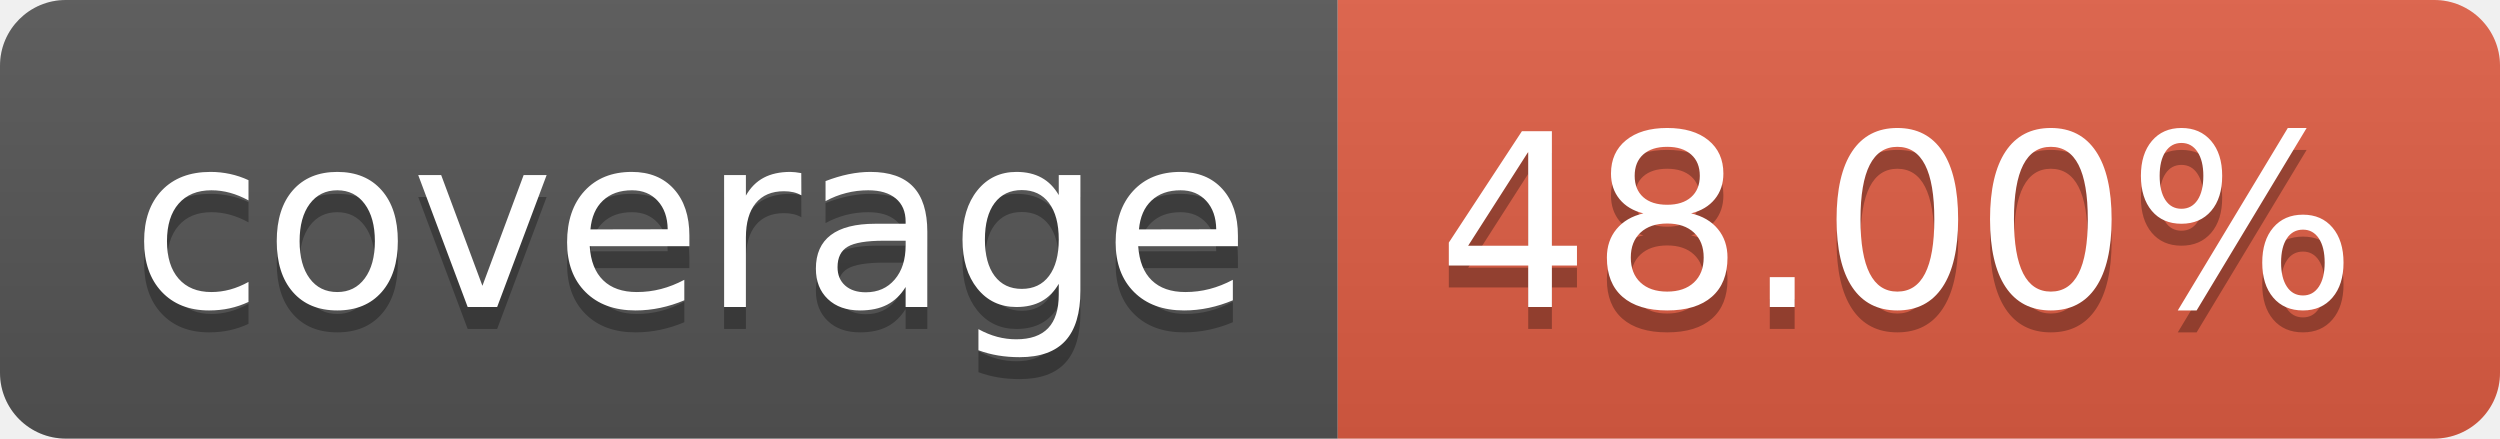
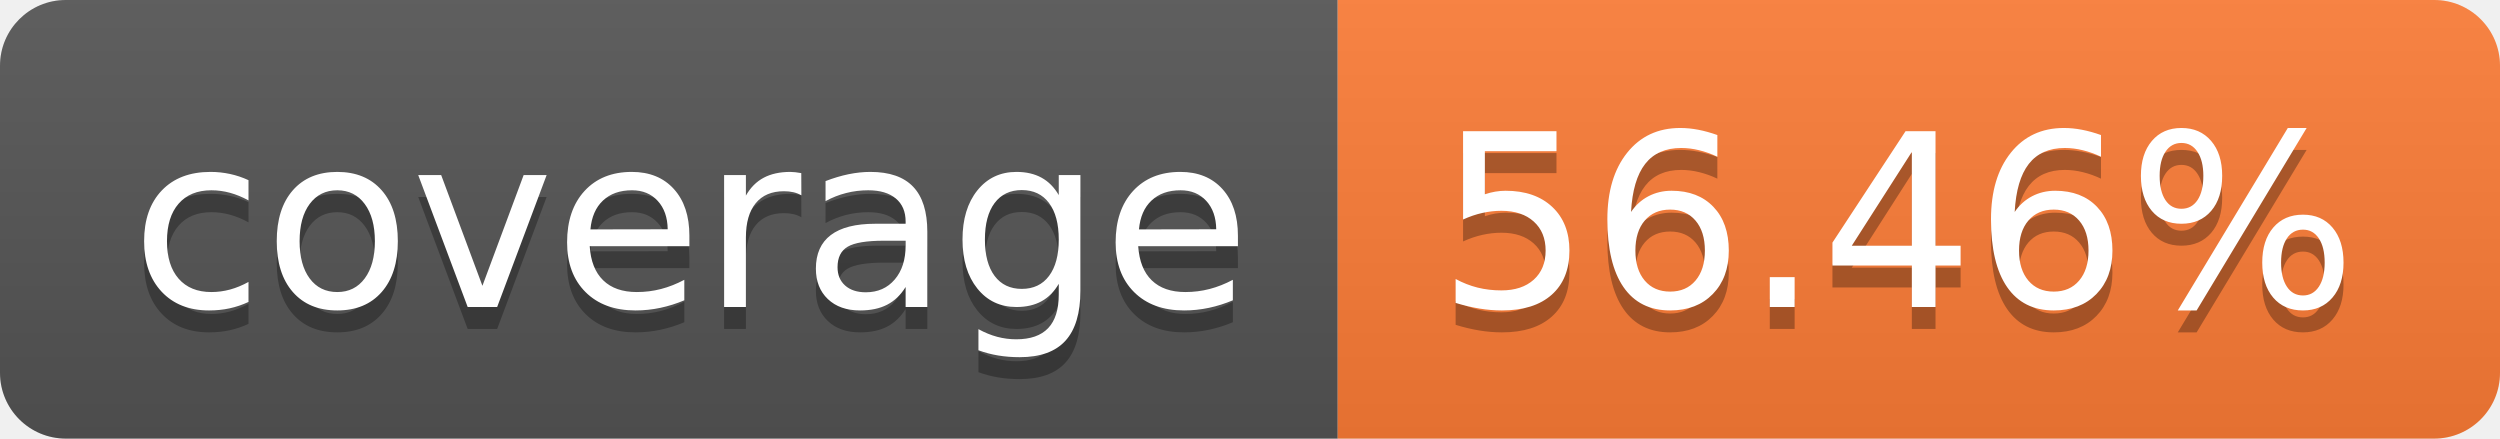
- <svg xmlns="http://www.w3.org/2000/svg" width="114" height="20" role="img" aria-label="coverage: 48.00%">
+ <svg xmlns="http://www.w3.org/2000/svg" width="114" height="20" role="img" aria-label="coverage: 56.46%">
  <linearGradient id="s" x2="0" y2="100%">
    <stop offset="0" stop-color="#bbb" stop-opacity=".1" />
    <stop offset="1" stop-opacity=".1" />
  </linearGradient>
  <clipPath id="r">
    <rect width="114" height="20" rx="3" fill="#fff" />
  </clipPath>
  <g clip-path="url(#r)">
    <rect width="61" height="20" fill="#555" />
-     <rect x="61" width="53" height="20" fill="#e05d44" />
+     <rect x="61" width="53" height="20" fill="#fe7d37" />
    <rect width="114" height="20" fill="url(#s)" />
  </g>
  <g fill="#fff" text-anchor="middle" font-family="Verdana,Geneva,DejaVu Sans,sans-serif" text-rendering="geometricPrecision" font-size="110">
    <text aria-hidden="true" x="315" y="150" fill="#010101" fill-opacity=".3" transform="scale(.1)" textLength="510">coverage</text>
    <text x="315" y="140" transform="scale(.1)" fill="#fff" textLength="510">coverage</text>
-     <text aria-hidden="true" x="865" y="150" fill="#010101" fill-opacity=".3" transform="scale(.1)" textLength="430">48.00%</text>
-     <text x="865" y="140" transform="scale(.1)" fill="#fff" textLength="430">48.00%</text>
+     <text aria-hidden="true" x="865" y="150" fill="#010101" fill-opacity=".3" transform="scale(.1)" textLength="430">56.46%</text>
+     <text x="865" y="140" transform="scale(.1)" fill="#fff" textLength="430">56.46%</text>
  </g>
</svg>
